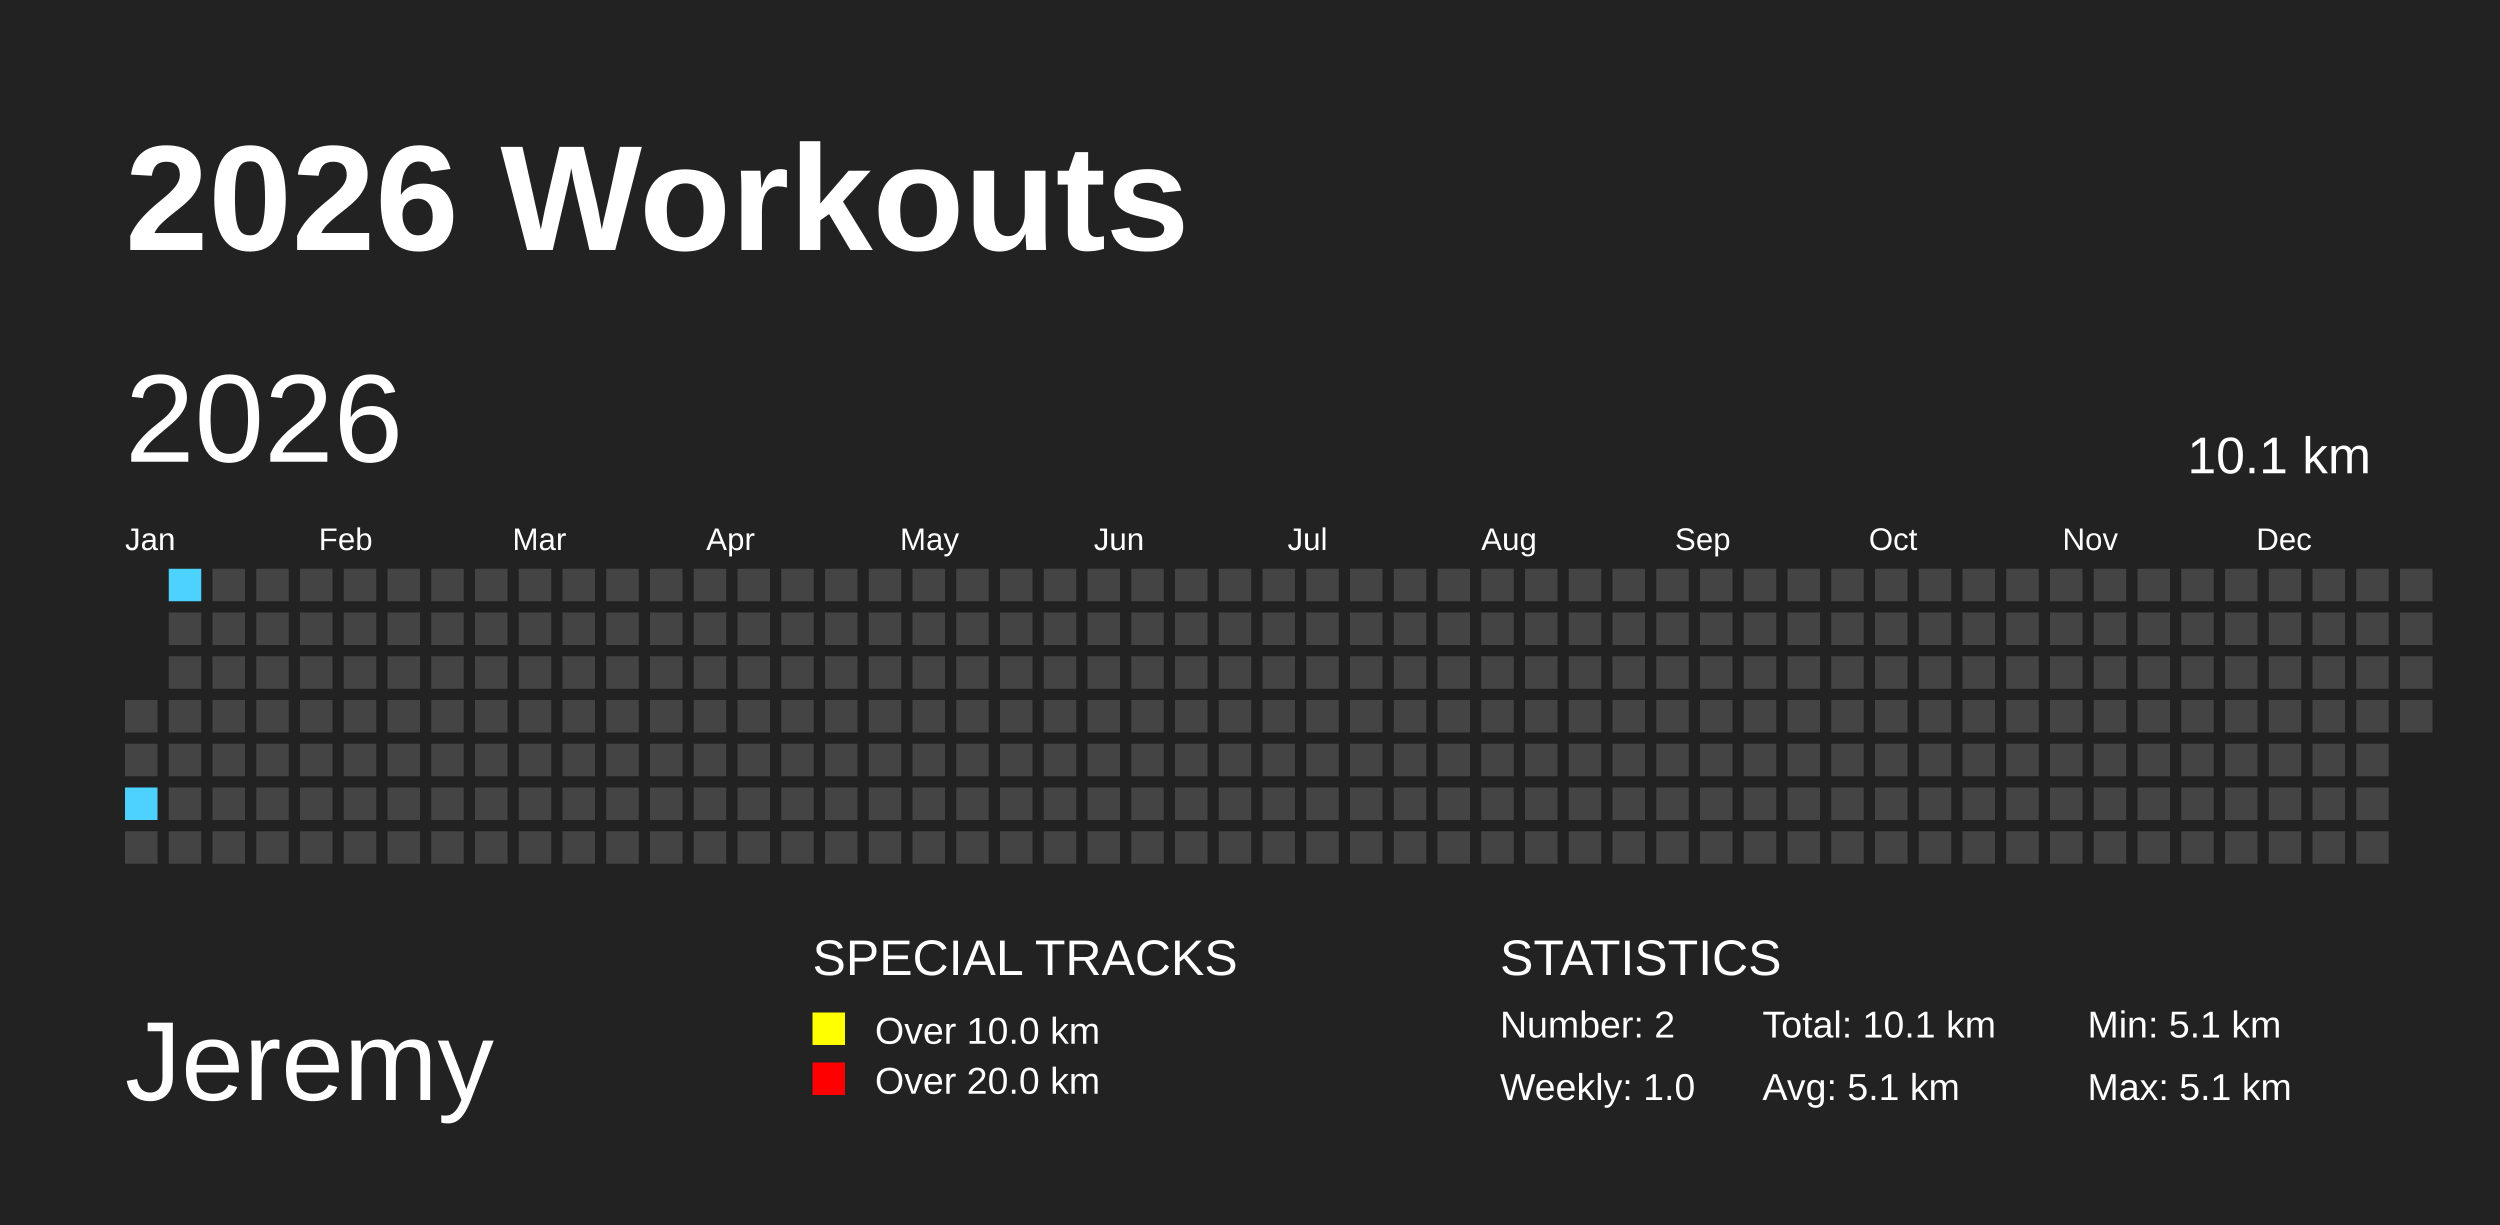
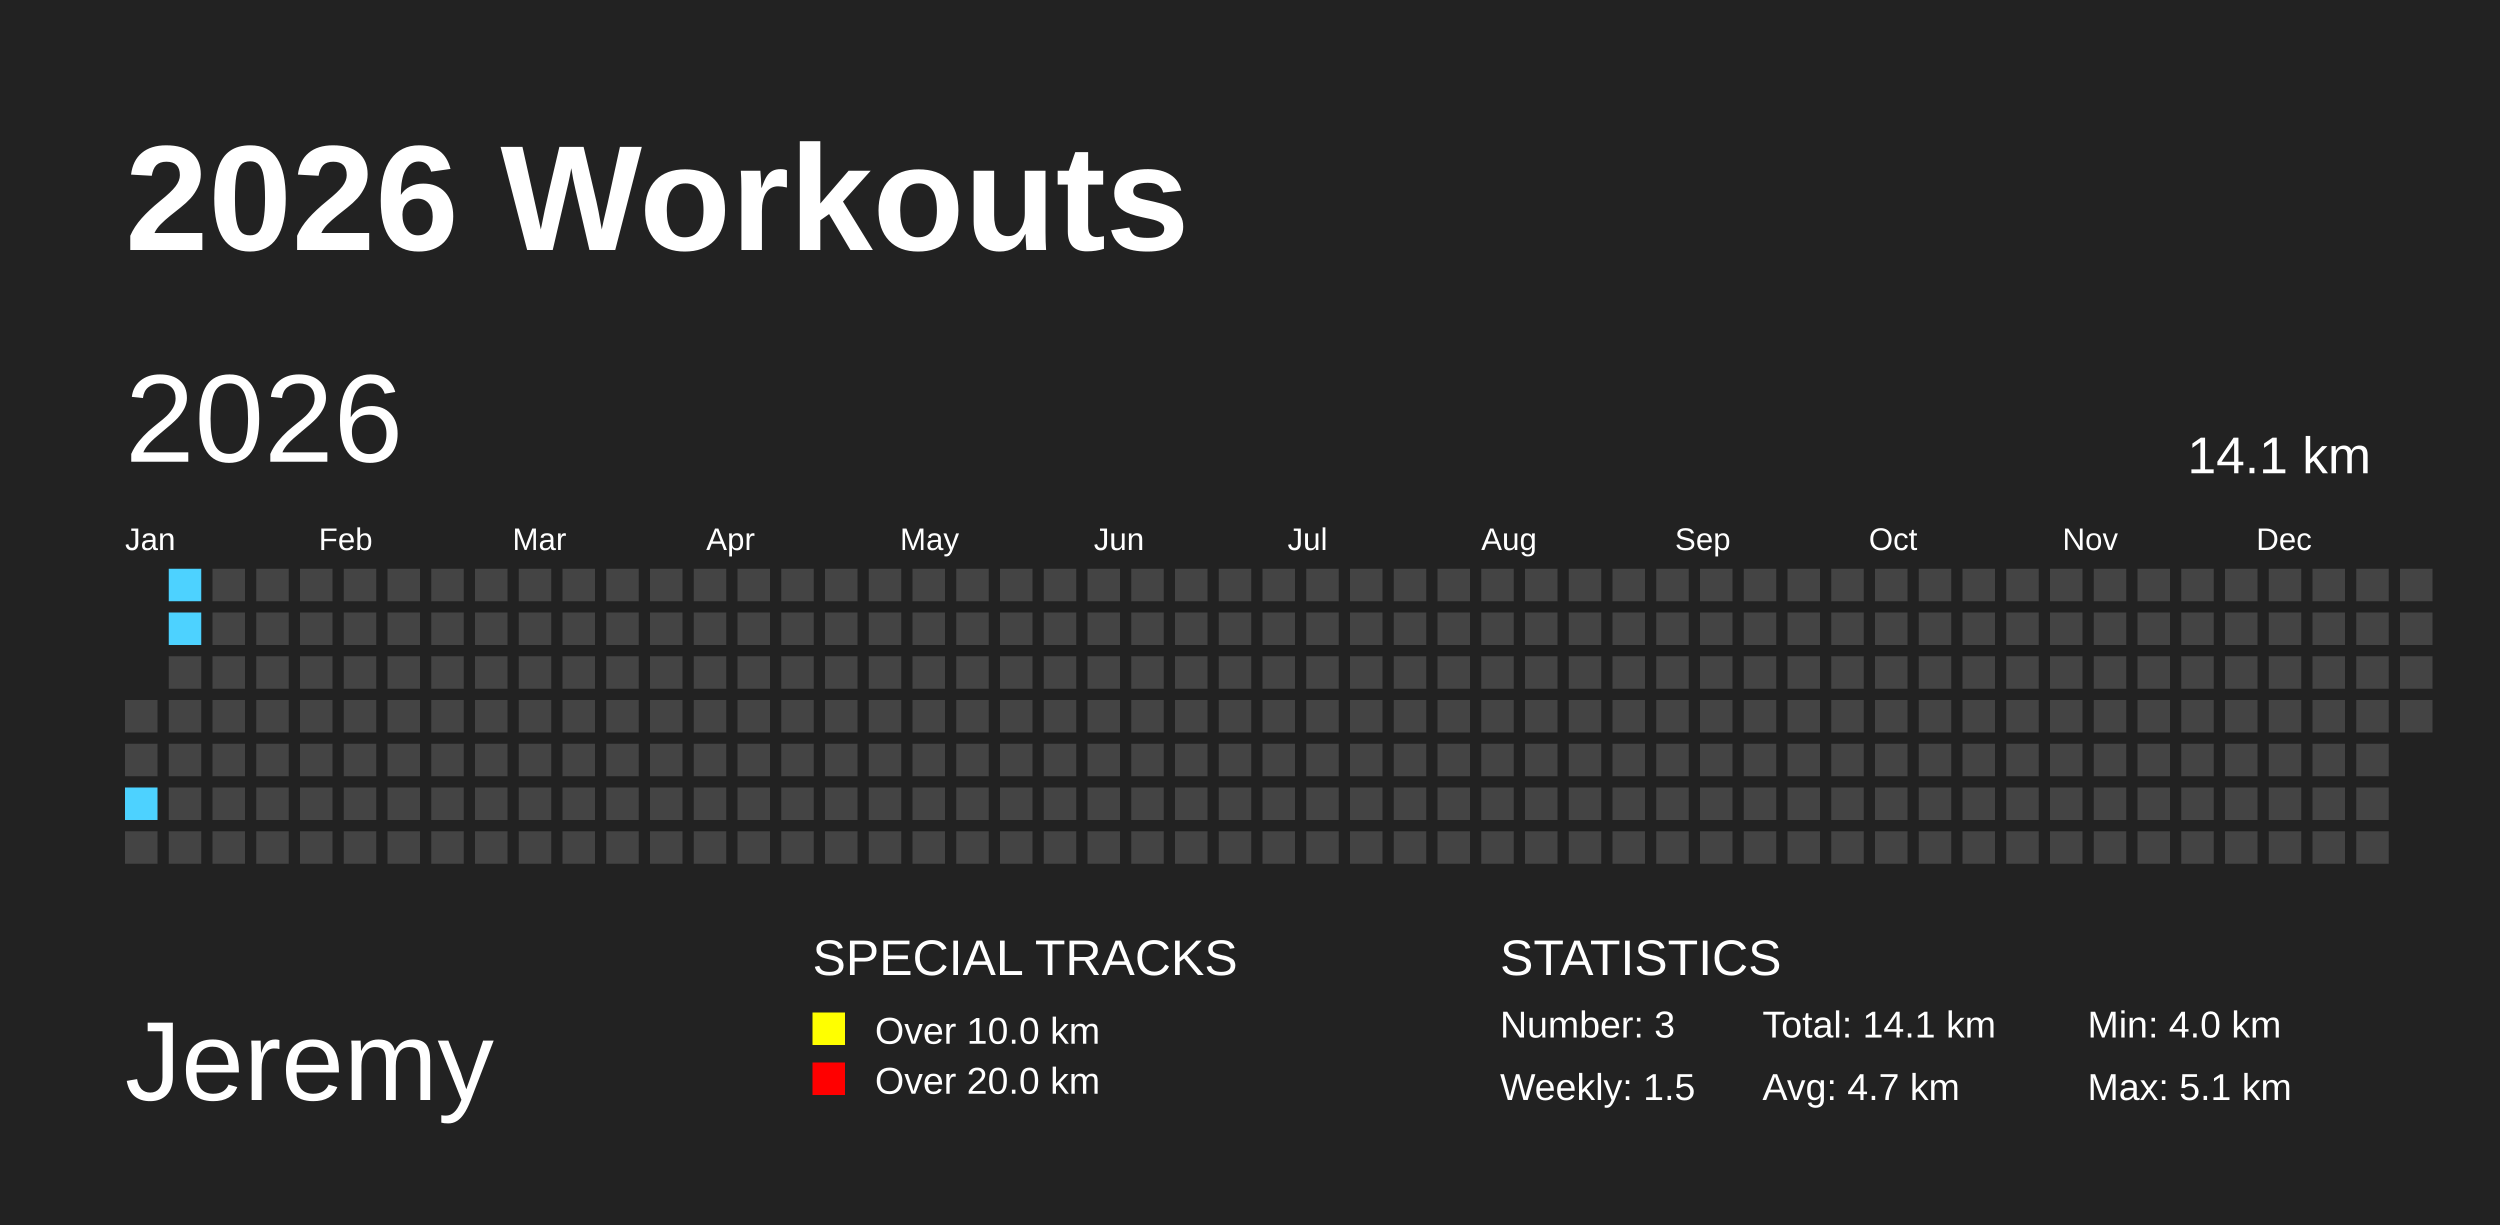
<svg xmlns="http://www.w3.org/2000/svg" baseProfile="full" height="98mm" version="1.1" viewBox="0,0,200,98" width="200mm">
  <defs />
  <rect fill="#222222" height="98" width="200" x="0" y="0" />
  <text fill="#FFFFFF" style="font-size:12px; font-family:Arial; font-weight:bold;" x="10" y="20">2026 Workouts</text>
  <text fill="#FFFFFF" style="font-size:9px; font-family:Arial" x="10" y="88">Jeremy</text>
  <text fill="#FFFFFF" style="font-size:4px; font-family:Arial" x="65" y="78">SPECIAL TRACKS</text>
  <rect fill="yellow" height="2.6" width="2.6" x="65" y="81" />
  <text fill="#FFFFFF" style="font-size:3px; font-family:Arial" x="70" y="83.5">Over 10.0 km</text>
  <rect fill="red" height="2.6" width="2.6" x="65" y="85" />
  <text fill="#FFFFFF" style="font-size:3px; font-family:Arial" x="70" y="87.5">Over 20.0 km</text>
  <text fill="#FFFFFF" style="font-size:4px; font-family:Arial" x="120" y="78">STATISTICS</text>
-   <text fill="#FFFFFF" style="font-size:3px; font-family:Arial" x="120" y="83">Number: 2</text>
-   <text fill="#FFFFFF" style="font-size:3px; font-family:Arial" x="120" y="88">Weekly: 1.0</text>
-   <text fill="#FFFFFF" style="font-size:3px; font-family:Arial" x="141" y="83">Total: 10.1 km</text>
-   <text fill="#FFFFFF" style="font-size:3px; font-family:Arial" x="141" y="88">Avg: 5.1 km</text>
-   <text fill="#FFFFFF" style="font-size:3px; font-family:Arial" x="167" y="83">Min: 5.1 km</text>
+   <text fill="#FFFFFF" style="font-size:3px; font-family:Arial" x="120" y="83">Number: 3</text>
+   <text fill="#FFFFFF" style="font-size:3px; font-family:Arial" x="120" y="88">Weekly: 1.5</text>
+   <text fill="#FFFFFF" style="font-size:3px; font-family:Arial" x="141" y="83">Total: 14.1 km</text>
+   <text fill="#FFFFFF" style="font-size:3px; font-family:Arial" x="141" y="88">Avg: 4.7 km</text>
+   <text fill="#FFFFFF" style="font-size:3px; font-family:Arial" x="167" y="83">Min: 4.0 km</text>
  <text fill="#FFFFFF" style="font-size:3px; font-family:Arial" x="167" y="88">Max: 5.1 km</text>
  <text dominant-baseline="hanging" fill="#FFFFFF" style="font-size:10.0px; font-family:Arial;" x="10" y="30">2026</text>
-   <text dominant-baseline="hanging" fill="#FFFFFF" style="font-size:4.125px; font-family:Arial;" x="175" y="35">10.1 km</text>
+   <text dominant-baseline="hanging" fill="#FFFFFF" style="font-size:4.125px; font-family:Arial;" x="175" y="35">14.1 km</text>
  <text fill="#FFFFFF" style="font-size:2.5px; font-family:Arial" x="10.0" y="44">Jan</text>
  <text fill="#FFFFFF" style="font-size:2.5px; font-family:Arial" x="25.5" y="44">Feb</text>
  <text fill="#FFFFFF" style="font-size:2.5px; font-family:Arial" x="41.0" y="44">Mar</text>
  <text fill="#FFFFFF" style="font-size:2.5px; font-family:Arial" x="56.5" y="44">Apr</text>
  <text fill="#FFFFFF" style="font-size:2.5px; font-family:Arial" x="72.0" y="44">May</text>
  <text fill="#FFFFFF" style="font-size:2.5px; font-family:Arial" x="87.5" y="44">Jun</text>
  <text fill="#FFFFFF" style="font-size:2.5px; font-family:Arial" x="103.0" y="44">Jul</text>
  <text fill="#FFFFFF" style="font-size:2.5px; font-family:Arial" x="118.5" y="44">Aug</text>
  <text fill="#FFFFFF" style="font-size:2.5px; font-family:Arial" x="134.0" y="44">Sep</text>
  <text fill="#FFFFFF" style="font-size:2.5px; font-family:Arial" x="149.5" y="44">Oct</text>
  <text fill="#FFFFFF" style="font-size:2.5px; font-family:Arial" x="165.0" y="44">Nov</text>
  <text fill="#FFFFFF" style="font-size:2.5px; font-family:Arial" x="180.5" y="44">Dec</text>
  <rect fill="#444444" height="2.6" width="2.6" x="10.0" y="56.0" />
  <rect fill="#444444" height="2.6" width="2.6" x="10.0" y="59.5" />
  <rect fill="#4DD2FF" height="2.6" width="2.6" x="10.0" y="63.0" />
  <rect fill="#444444" height="2.6" width="2.6" x="10.0" y="66.5" />
  <rect fill="#4DD2FF" height="2.6" width="2.6" x="13.5" y="45.5" />
-   <rect fill="#444444" height="2.6" width="2.6" x="13.5" y="49.0" />
+   <rect fill="#4DD2FF" height="2.6" width="2.6" x="13.5" y="49.0" />
  <rect fill="#444444" height="2.6" width="2.6" x="13.5" y="52.5" />
  <rect fill="#444444" height="2.6" width="2.6" x="13.5" y="56.0" />
  <rect fill="#444444" height="2.6" width="2.6" x="13.5" y="59.5" />
  <rect fill="#444444" height="2.6" width="2.6" x="13.5" y="63.0" />
  <rect fill="#444444" height="2.6" width="2.6" x="13.5" y="66.5" />
  <rect fill="#444444" height="2.6" width="2.6" x="17.0" y="45.5" />
  <rect fill="#444444" height="2.6" width="2.6" x="17.0" y="49.0" />
  <rect fill="#444444" height="2.6" width="2.6" x="17.0" y="52.5" />
  <rect fill="#444444" height="2.6" width="2.6" x="17.0" y="56.0" />
  <rect fill="#444444" height="2.6" width="2.6" x="17.0" y="59.5" />
  <rect fill="#444444" height="2.6" width="2.6" x="17.0" y="63.0" />
  <rect fill="#444444" height="2.6" width="2.6" x="17.0" y="66.5" />
  <rect fill="#444444" height="2.6" width="2.6" x="20.5" y="45.5" />
  <rect fill="#444444" height="2.6" width="2.6" x="20.5" y="49.0" />
  <rect fill="#444444" height="2.6" width="2.6" x="20.5" y="52.5" />
  <rect fill="#444444" height="2.6" width="2.6" x="20.5" y="56.0" />
  <rect fill="#444444" height="2.6" width="2.6" x="20.5" y="59.5" />
  <rect fill="#444444" height="2.6" width="2.6" x="20.5" y="63.0" />
  <rect fill="#444444" height="2.6" width="2.6" x="20.5" y="66.5" />
  <rect fill="#444444" height="2.6" width="2.6" x="24.0" y="45.5" />
  <rect fill="#444444" height="2.6" width="2.6" x="24.0" y="49.0" />
  <rect fill="#444444" height="2.6" width="2.6" x="24.0" y="52.5" />
  <rect fill="#444444" height="2.6" width="2.6" x="24.0" y="56.0" />
  <rect fill="#444444" height="2.6" width="2.6" x="24.0" y="59.5" />
  <rect fill="#444444" height="2.6" width="2.6" x="24.0" y="63.0" />
  <rect fill="#444444" height="2.6" width="2.6" x="24.0" y="66.5" />
  <rect fill="#444444" height="2.6" width="2.6" x="27.5" y="45.5" />
  <rect fill="#444444" height="2.6" width="2.6" x="27.5" y="49.0" />
  <rect fill="#444444" height="2.6" width="2.6" x="27.5" y="52.5" />
  <rect fill="#444444" height="2.6" width="2.6" x="27.5" y="56.0" />
  <rect fill="#444444" height="2.6" width="2.6" x="27.5" y="59.5" />
  <rect fill="#444444" height="2.6" width="2.6" x="27.5" y="63.0" />
  <rect fill="#444444" height="2.6" width="2.6" x="27.5" y="66.5" />
  <rect fill="#444444" height="2.6" width="2.6" x="31.0" y="45.5" />
  <rect fill="#444444" height="2.6" width="2.6" x="31.0" y="49.0" />
  <rect fill="#444444" height="2.6" width="2.6" x="31.0" y="52.5" />
  <rect fill="#444444" height="2.6" width="2.6" x="31.0" y="56.0" />
  <rect fill="#444444" height="2.6" width="2.6" x="31.0" y="59.5" />
  <rect fill="#444444" height="2.6" width="2.6" x="31.0" y="63.0" />
  <rect fill="#444444" height="2.6" width="2.6" x="31.0" y="66.5" />
  <rect fill="#444444" height="2.6" width="2.6" x="34.5" y="45.5" />
  <rect fill="#444444" height="2.6" width="2.6" x="34.5" y="49.0" />
  <rect fill="#444444" height="2.6" width="2.6" x="34.5" y="52.5" />
  <rect fill="#444444" height="2.6" width="2.6" x="34.5" y="56.0" />
  <rect fill="#444444" height="2.6" width="2.6" x="34.5" y="59.5" />
  <rect fill="#444444" height="2.6" width="2.6" x="34.5" y="63.0" />
  <rect fill="#444444" height="2.6" width="2.6" x="34.5" y="66.5" />
  <rect fill="#444444" height="2.6" width="2.6" x="38.0" y="45.5" />
  <rect fill="#444444" height="2.6" width="2.6" x="38.0" y="49.0" />
  <rect fill="#444444" height="2.6" width="2.6" x="38.0" y="52.5" />
  <rect fill="#444444" height="2.6" width="2.6" x="38.0" y="56.0" />
  <rect fill="#444444" height="2.6" width="2.6" x="38.0" y="59.5" />
  <rect fill="#444444" height="2.6" width="2.6" x="38.0" y="63.0" />
  <rect fill="#444444" height="2.6" width="2.6" x="38.0" y="66.5" />
  <rect fill="#444444" height="2.6" width="2.6" x="41.5" y="45.5" />
  <rect fill="#444444" height="2.6" width="2.6" x="41.5" y="49.0" />
  <rect fill="#444444" height="2.6" width="2.6" x="41.5" y="52.5" />
  <rect fill="#444444" height="2.6" width="2.6" x="41.5" y="56.0" />
  <rect fill="#444444" height="2.6" width="2.6" x="41.5" y="59.5" />
  <rect fill="#444444" height="2.6" width="2.6" x="41.5" y="63.0" />
  <rect fill="#444444" height="2.6" width="2.6" x="41.5" y="66.5" />
  <rect fill="#444444" height="2.6" width="2.6" x="45.0" y="45.5" />
  <rect fill="#444444" height="2.6" width="2.6" x="45.0" y="49.0" />
  <rect fill="#444444" height="2.6" width="2.6" x="45.0" y="52.5" />
  <rect fill="#444444" height="2.6" width="2.6" x="45.0" y="56.0" />
  <rect fill="#444444" height="2.6" width="2.6" x="45.0" y="59.5" />
  <rect fill="#444444" height="2.6" width="2.6" x="45.0" y="63.0" />
  <rect fill="#444444" height="2.6" width="2.6" x="45.0" y="66.5" />
  <rect fill="#444444" height="2.6" width="2.6" x="48.5" y="45.5" />
  <rect fill="#444444" height="2.6" width="2.6" x="48.5" y="49.0" />
  <rect fill="#444444" height="2.6" width="2.6" x="48.5" y="52.5" />
  <rect fill="#444444" height="2.6" width="2.6" x="48.5" y="56.0" />
  <rect fill="#444444" height="2.6" width="2.6" x="48.5" y="59.5" />
  <rect fill="#444444" height="2.6" width="2.6" x="48.5" y="63.0" />
  <rect fill="#444444" height="2.6" width="2.6" x="48.5" y="66.5" />
  <rect fill="#444444" height="2.6" width="2.6" x="52.0" y="45.5" />
  <rect fill="#444444" height="2.6" width="2.6" x="52.0" y="49.0" />
  <rect fill="#444444" height="2.6" width="2.6" x="52.0" y="52.5" />
  <rect fill="#444444" height="2.6" width="2.6" x="52.0" y="56.0" />
  <rect fill="#444444" height="2.6" width="2.6" x="52.0" y="59.5" />
  <rect fill="#444444" height="2.6" width="2.6" x="52.0" y="63.0" />
  <rect fill="#444444" height="2.6" width="2.6" x="52.0" y="66.5" />
  <rect fill="#444444" height="2.6" width="2.6" x="55.5" y="45.5" />
  <rect fill="#444444" height="2.6" width="2.6" x="55.5" y="49.0" />
  <rect fill="#444444" height="2.6" width="2.6" x="55.5" y="52.5" />
  <rect fill="#444444" height="2.6" width="2.6" x="55.5" y="56.0" />
  <rect fill="#444444" height="2.6" width="2.6" x="55.5" y="59.5" />
  <rect fill="#444444" height="2.6" width="2.6" x="55.5" y="63.0" />
  <rect fill="#444444" height="2.6" width="2.6" x="55.5" y="66.5" />
  <rect fill="#444444" height="2.6" width="2.6" x="59.0" y="45.5" />
  <rect fill="#444444" height="2.6" width="2.6" x="59.0" y="49.0" />
  <rect fill="#444444" height="2.6" width="2.6" x="59.0" y="52.5" />
  <rect fill="#444444" height="2.6" width="2.6" x="59.0" y="56.0" />
  <rect fill="#444444" height="2.6" width="2.6" x="59.0" y="59.5" />
  <rect fill="#444444" height="2.6" width="2.6" x="59.0" y="63.0" />
  <rect fill="#444444" height="2.6" width="2.6" x="59.0" y="66.5" />
  <rect fill="#444444" height="2.6" width="2.6" x="62.5" y="45.5" />
  <rect fill="#444444" height="2.6" width="2.6" x="62.5" y="49.0" />
  <rect fill="#444444" height="2.6" width="2.6" x="62.5" y="52.5" />
  <rect fill="#444444" height="2.6" width="2.6" x="62.5" y="56.0" />
  <rect fill="#444444" height="2.6" width="2.6" x="62.5" y="59.5" />
  <rect fill="#444444" height="2.6" width="2.6" x="62.5" y="63.0" />
  <rect fill="#444444" height="2.6" width="2.6" x="62.5" y="66.5" />
  <rect fill="#444444" height="2.6" width="2.6" x="66.0" y="45.5" />
  <rect fill="#444444" height="2.6" width="2.6" x="66.0" y="49.0" />
  <rect fill="#444444" height="2.6" width="2.6" x="66.0" y="52.5" />
  <rect fill="#444444" height="2.6" width="2.6" x="66.0" y="56.0" />
  <rect fill="#444444" height="2.6" width="2.6" x="66.0" y="59.5" />
  <rect fill="#444444" height="2.6" width="2.6" x="66.0" y="63.0" />
  <rect fill="#444444" height="2.6" width="2.6" x="66.0" y="66.5" />
  <rect fill="#444444" height="2.6" width="2.6" x="69.5" y="45.5" />
  <rect fill="#444444" height="2.6" width="2.6" x="69.5" y="49.0" />
  <rect fill="#444444" height="2.6" width="2.6" x="69.5" y="52.5" />
  <rect fill="#444444" height="2.6" width="2.6" x="69.5" y="56.0" />
  <rect fill="#444444" height="2.6" width="2.6" x="69.5" y="59.5" />
  <rect fill="#444444" height="2.6" width="2.6" x="69.5" y="63.0" />
  <rect fill="#444444" height="2.6" width="2.6" x="69.5" y="66.5" />
  <rect fill="#444444" height="2.6" width="2.6" x="73.0" y="45.5" />
  <rect fill="#444444" height="2.6" width="2.6" x="73.0" y="49.0" />
  <rect fill="#444444" height="2.6" width="2.6" x="73.0" y="52.5" />
  <rect fill="#444444" height="2.6" width="2.6" x="73.0" y="56.0" />
  <rect fill="#444444" height="2.6" width="2.6" x="73.0" y="59.5" />
  <rect fill="#444444" height="2.6" width="2.6" x="73.0" y="63.0" />
  <rect fill="#444444" height="2.6" width="2.6" x="73.0" y="66.5" />
  <rect fill="#444444" height="2.6" width="2.6" x="76.5" y="45.5" />
  <rect fill="#444444" height="2.6" width="2.6" x="76.5" y="49.0" />
  <rect fill="#444444" height="2.6" width="2.6" x="76.5" y="52.5" />
  <rect fill="#444444" height="2.6" width="2.6" x="76.5" y="56.0" />
  <rect fill="#444444" height="2.6" width="2.6" x="76.5" y="59.5" />
  <rect fill="#444444" height="2.6" width="2.6" x="76.5" y="63.0" />
  <rect fill="#444444" height="2.6" width="2.6" x="76.5" y="66.5" />
  <rect fill="#444444" height="2.6" width="2.6" x="80.0" y="45.5" />
  <rect fill="#444444" height="2.6" width="2.6" x="80.0" y="49.0" />
  <rect fill="#444444" height="2.6" width="2.6" x="80.0" y="52.5" />
  <rect fill="#444444" height="2.6" width="2.6" x="80.0" y="56.0" />
  <rect fill="#444444" height="2.6" width="2.6" x="80.0" y="59.5" />
  <rect fill="#444444" height="2.6" width="2.6" x="80.0" y="63.0" />
  <rect fill="#444444" height="2.6" width="2.6" x="80.0" y="66.5" />
  <rect fill="#444444" height="2.6" width="2.6" x="83.5" y="45.5" />
  <rect fill="#444444" height="2.6" width="2.6" x="83.5" y="49.0" />
  <rect fill="#444444" height="2.6" width="2.6" x="83.5" y="52.5" />
  <rect fill="#444444" height="2.6" width="2.6" x="83.5" y="56.0" />
  <rect fill="#444444" height="2.6" width="2.6" x="83.5" y="59.5" />
  <rect fill="#444444" height="2.6" width="2.6" x="83.5" y="63.0" />
  <rect fill="#444444" height="2.6" width="2.6" x="83.5" y="66.5" />
  <rect fill="#444444" height="2.6" width="2.6" x="87.0" y="45.5" />
  <rect fill="#444444" height="2.6" width="2.6" x="87.0" y="49.0" />
  <rect fill="#444444" height="2.6" width="2.6" x="87.0" y="52.5" />
  <rect fill="#444444" height="2.6" width="2.6" x="87.0" y="56.0" />
  <rect fill="#444444" height="2.6" width="2.6" x="87.0" y="59.5" />
  <rect fill="#444444" height="2.6" width="2.6" x="87.0" y="63.0" />
  <rect fill="#444444" height="2.6" width="2.6" x="87.0" y="66.5" />
  <rect fill="#444444" height="2.6" width="2.6" x="90.5" y="45.5" />
  <rect fill="#444444" height="2.6" width="2.6" x="90.5" y="49.0" />
  <rect fill="#444444" height="2.6" width="2.6" x="90.5" y="52.5" />
  <rect fill="#444444" height="2.6" width="2.6" x="90.5" y="56.0" />
  <rect fill="#444444" height="2.6" width="2.6" x="90.5" y="59.5" />
  <rect fill="#444444" height="2.6" width="2.6" x="90.5" y="63.0" />
  <rect fill="#444444" height="2.6" width="2.6" x="90.5" y="66.5" />
  <rect fill="#444444" height="2.6" width="2.6" x="94.0" y="45.5" />
  <rect fill="#444444" height="2.6" width="2.6" x="94.0" y="49.0" />
  <rect fill="#444444" height="2.6" width="2.6" x="94.0" y="52.5" />
  <rect fill="#444444" height="2.6" width="2.6" x="94.0" y="56.0" />
  <rect fill="#444444" height="2.6" width="2.6" x="94.0" y="59.5" />
  <rect fill="#444444" height="2.6" width="2.6" x="94.0" y="63.0" />
  <rect fill="#444444" height="2.6" width="2.6" x="94.0" y="66.5" />
  <rect fill="#444444" height="2.6" width="2.6" x="97.5" y="45.5" />
  <rect fill="#444444" height="2.6" width="2.6" x="97.5" y="49.0" />
  <rect fill="#444444" height="2.6" width="2.6" x="97.5" y="52.5" />
  <rect fill="#444444" height="2.6" width="2.6" x="97.5" y="56.0" />
  <rect fill="#444444" height="2.6" width="2.6" x="97.5" y="59.5" />
  <rect fill="#444444" height="2.6" width="2.6" x="97.5" y="63.0" />
  <rect fill="#444444" height="2.6" width="2.6" x="97.5" y="66.5" />
  <rect fill="#444444" height="2.6" width="2.6" x="101.0" y="45.5" />
  <rect fill="#444444" height="2.6" width="2.6" x="101.0" y="49.0" />
  <rect fill="#444444" height="2.6" width="2.6" x="101.0" y="52.5" />
  <rect fill="#444444" height="2.6" width="2.6" x="101.0" y="56.0" />
  <rect fill="#444444" height="2.6" width="2.6" x="101.0" y="59.5" />
  <rect fill="#444444" height="2.6" width="2.6" x="101.0" y="63.0" />
  <rect fill="#444444" height="2.6" width="2.6" x="101.0" y="66.5" />
  <rect fill="#444444" height="2.6" width="2.6" x="104.5" y="45.5" />
  <rect fill="#444444" height="2.6" width="2.6" x="104.5" y="49.0" />
  <rect fill="#444444" height="2.6" width="2.6" x="104.5" y="52.5" />
  <rect fill="#444444" height="2.6" width="2.6" x="104.5" y="56.0" />
  <rect fill="#444444" height="2.6" width="2.6" x="104.5" y="59.5" />
  <rect fill="#444444" height="2.6" width="2.6" x="104.5" y="63.0" />
  <rect fill="#444444" height="2.6" width="2.6" x="104.5" y="66.5" />
  <rect fill="#444444" height="2.6" width="2.6" x="108.0" y="45.5" />
  <rect fill="#444444" height="2.6" width="2.6" x="108.0" y="49.0" />
  <rect fill="#444444" height="2.6" width="2.6" x="108.0" y="52.5" />
  <rect fill="#444444" height="2.6" width="2.6" x="108.0" y="56.0" />
  <rect fill="#444444" height="2.6" width="2.6" x="108.0" y="59.5" />
  <rect fill="#444444" height="2.6" width="2.6" x="108.0" y="63.0" />
  <rect fill="#444444" height="2.6" width="2.6" x="108.0" y="66.5" />
  <rect fill="#444444" height="2.6" width="2.6" x="111.5" y="45.5" />
  <rect fill="#444444" height="2.6" width="2.6" x="111.5" y="49.0" />
  <rect fill="#444444" height="2.6" width="2.6" x="111.5" y="52.5" />
  <rect fill="#444444" height="2.6" width="2.6" x="111.5" y="56.0" />
  <rect fill="#444444" height="2.6" width="2.6" x="111.5" y="59.5" />
  <rect fill="#444444" height="2.6" width="2.6" x="111.5" y="63.0" />
  <rect fill="#444444" height="2.6" width="2.6" x="111.5" y="66.5" />
  <rect fill="#444444" height="2.6" width="2.6" x="115.0" y="45.5" />
  <rect fill="#444444" height="2.6" width="2.6" x="115.0" y="49.0" />
  <rect fill="#444444" height="2.6" width="2.6" x="115.0" y="52.5" />
  <rect fill="#444444" height="2.6" width="2.6" x="115.0" y="56.0" />
  <rect fill="#444444" height="2.6" width="2.6" x="115.0" y="59.5" />
  <rect fill="#444444" height="2.6" width="2.6" x="115.0" y="63.0" />
  <rect fill="#444444" height="2.6" width="2.6" x="115.0" y="66.5" />
  <rect fill="#444444" height="2.6" width="2.6" x="118.5" y="45.5" />
  <rect fill="#444444" height="2.6" width="2.6" x="118.5" y="49.0" />
  <rect fill="#444444" height="2.6" width="2.6" x="118.5" y="52.5" />
  <rect fill="#444444" height="2.6" width="2.6" x="118.5" y="56.0" />
  <rect fill="#444444" height="2.6" width="2.6" x="118.5" y="59.5" />
  <rect fill="#444444" height="2.6" width="2.6" x="118.5" y="63.0" />
  <rect fill="#444444" height="2.6" width="2.6" x="118.5" y="66.5" />
  <rect fill="#444444" height="2.6" width="2.6" x="122.0" y="45.5" />
  <rect fill="#444444" height="2.6" width="2.6" x="122.0" y="49.0" />
  <rect fill="#444444" height="2.6" width="2.6" x="122.0" y="52.5" />
  <rect fill="#444444" height="2.6" width="2.6" x="122.0" y="56.0" />
  <rect fill="#444444" height="2.6" width="2.6" x="122.0" y="59.5" />
  <rect fill="#444444" height="2.6" width="2.6" x="122.0" y="63.0" />
  <rect fill="#444444" height="2.6" width="2.6" x="122.0" y="66.5" />
  <rect fill="#444444" height="2.6" width="2.6" x="125.5" y="45.5" />
  <rect fill="#444444" height="2.6" width="2.6" x="125.5" y="49.0" />
  <rect fill="#444444" height="2.6" width="2.6" x="125.5" y="52.5" />
  <rect fill="#444444" height="2.6" width="2.6" x="125.5" y="56.0" />
  <rect fill="#444444" height="2.6" width="2.6" x="125.5" y="59.5" />
  <rect fill="#444444" height="2.6" width="2.6" x="125.5" y="63.0" />
  <rect fill="#444444" height="2.6" width="2.6" x="125.5" y="66.5" />
  <rect fill="#444444" height="2.6" width="2.6" x="129.0" y="45.5" />
  <rect fill="#444444" height="2.6" width="2.6" x="129.0" y="49.0" />
  <rect fill="#444444" height="2.6" width="2.6" x="129.0" y="52.5" />
  <rect fill="#444444" height="2.6" width="2.6" x="129.0" y="56.0" />
  <rect fill="#444444" height="2.6" width="2.6" x="129.0" y="59.5" />
  <rect fill="#444444" height="2.6" width="2.6" x="129.0" y="63.0" />
  <rect fill="#444444" height="2.6" width="2.6" x="129.0" y="66.5" />
  <rect fill="#444444" height="2.6" width="2.6" x="132.5" y="45.5" />
  <rect fill="#444444" height="2.6" width="2.6" x="132.5" y="49.0" />
  <rect fill="#444444" height="2.6" width="2.6" x="132.5" y="52.5" />
  <rect fill="#444444" height="2.6" width="2.6" x="132.5" y="56.0" />
  <rect fill="#444444" height="2.6" width="2.6" x="132.5" y="59.5" />
  <rect fill="#444444" height="2.6" width="2.6" x="132.5" y="63.0" />
  <rect fill="#444444" height="2.6" width="2.6" x="132.5" y="66.5" />
  <rect fill="#444444" height="2.6" width="2.6" x="136.0" y="45.5" />
  <rect fill="#444444" height="2.6" width="2.6" x="136.0" y="49.0" />
  <rect fill="#444444" height="2.6" width="2.6" x="136.0" y="52.5" />
  <rect fill="#444444" height="2.6" width="2.6" x="136.0" y="56.0" />
  <rect fill="#444444" height="2.6" width="2.6" x="136.0" y="59.5" />
  <rect fill="#444444" height="2.6" width="2.6" x="136.0" y="63.0" />
  <rect fill="#444444" height="2.6" width="2.6" x="136.0" y="66.5" />
  <rect fill="#444444" height="2.6" width="2.6" x="139.5" y="45.5" />
  <rect fill="#444444" height="2.6" width="2.6" x="139.5" y="49.0" />
  <rect fill="#444444" height="2.6" width="2.6" x="139.5" y="52.5" />
  <rect fill="#444444" height="2.6" width="2.6" x="139.5" y="56.0" />
  <rect fill="#444444" height="2.6" width="2.6" x="139.5" y="59.5" />
  <rect fill="#444444" height="2.6" width="2.6" x="139.5" y="63.0" />
  <rect fill="#444444" height="2.6" width="2.6" x="139.5" y="66.5" />
  <rect fill="#444444" height="2.6" width="2.6" x="143.0" y="45.5" />
  <rect fill="#444444" height="2.6" width="2.6" x="143.0" y="49.0" />
  <rect fill="#444444" height="2.6" width="2.6" x="143.0" y="52.5" />
  <rect fill="#444444" height="2.6" width="2.6" x="143.0" y="56.0" />
  <rect fill="#444444" height="2.6" width="2.6" x="143.0" y="59.5" />
  <rect fill="#444444" height="2.6" width="2.6" x="143.0" y="63.0" />
  <rect fill="#444444" height="2.6" width="2.6" x="143.0" y="66.5" />
  <rect fill="#444444" height="2.6" width="2.6" x="146.5" y="45.5" />
  <rect fill="#444444" height="2.6" width="2.6" x="146.5" y="49.0" />
  <rect fill="#444444" height="2.6" width="2.6" x="146.5" y="52.5" />
  <rect fill="#444444" height="2.6" width="2.6" x="146.5" y="56.0" />
  <rect fill="#444444" height="2.6" width="2.6" x="146.5" y="59.5" />
  <rect fill="#444444" height="2.6" width="2.6" x="146.5" y="63.0" />
  <rect fill="#444444" height="2.6" width="2.6" x="146.5" y="66.5" />
  <rect fill="#444444" height="2.6" width="2.6" x="150.0" y="45.5" />
  <rect fill="#444444" height="2.6" width="2.6" x="150.0" y="49.0" />
  <rect fill="#444444" height="2.6" width="2.6" x="150.0" y="52.5" />
  <rect fill="#444444" height="2.6" width="2.6" x="150.0" y="56.0" />
  <rect fill="#444444" height="2.6" width="2.6" x="150.0" y="59.5" />
  <rect fill="#444444" height="2.6" width="2.6" x="150.0" y="63.0" />
  <rect fill="#444444" height="2.6" width="2.6" x="150.0" y="66.5" />
  <rect fill="#444444" height="2.6" width="2.6" x="153.5" y="45.5" />
  <rect fill="#444444" height="2.6" width="2.6" x="153.5" y="49.0" />
  <rect fill="#444444" height="2.6" width="2.6" x="153.5" y="52.5" />
  <rect fill="#444444" height="2.6" width="2.6" x="153.5" y="56.0" />
  <rect fill="#444444" height="2.6" width="2.6" x="153.5" y="59.5" />
  <rect fill="#444444" height="2.6" width="2.6" x="153.5" y="63.0" />
  <rect fill="#444444" height="2.6" width="2.6" x="153.5" y="66.5" />
  <rect fill="#444444" height="2.6" width="2.6" x="157.0" y="45.5" />
  <rect fill="#444444" height="2.6" width="2.6" x="157.0" y="49.0" />
  <rect fill="#444444" height="2.6" width="2.6" x="157.0" y="52.5" />
  <rect fill="#444444" height="2.6" width="2.6" x="157.0" y="56.0" />
  <rect fill="#444444" height="2.6" width="2.6" x="157.0" y="59.5" />
  <rect fill="#444444" height="2.6" width="2.6" x="157.0" y="63.0" />
  <rect fill="#444444" height="2.6" width="2.6" x="157.0" y="66.5" />
  <rect fill="#444444" height="2.6" width="2.6" x="160.5" y="45.5" />
  <rect fill="#444444" height="2.6" width="2.6" x="160.5" y="49.0" />
  <rect fill="#444444" height="2.6" width="2.6" x="160.5" y="52.5" />
  <rect fill="#444444" height="2.6" width="2.6" x="160.5" y="56.0" />
  <rect fill="#444444" height="2.6" width="2.6" x="160.5" y="59.5" />
  <rect fill="#444444" height="2.6" width="2.6" x="160.5" y="63.0" />
  <rect fill="#444444" height="2.6" width="2.6" x="160.5" y="66.5" />
  <rect fill="#444444" height="2.6" width="2.6" x="164.0" y="45.5" />
  <rect fill="#444444" height="2.6" width="2.6" x="164.0" y="49.0" />
  <rect fill="#444444" height="2.6" width="2.6" x="164.0" y="52.5" />
  <rect fill="#444444" height="2.6" width="2.6" x="164.0" y="56.0" />
  <rect fill="#444444" height="2.6" width="2.6" x="164.0" y="59.5" />
  <rect fill="#444444" height="2.6" width="2.6" x="164.0" y="63.0" />
  <rect fill="#444444" height="2.6" width="2.6" x="164.0" y="66.5" />
  <rect fill="#444444" height="2.6" width="2.6" x="167.5" y="45.5" />
  <rect fill="#444444" height="2.6" width="2.6" x="167.5" y="49.0" />
  <rect fill="#444444" height="2.6" width="2.6" x="167.5" y="52.5" />
  <rect fill="#444444" height="2.6" width="2.6" x="167.5" y="56.0" />
  <rect fill="#444444" height="2.6" width="2.6" x="167.5" y="59.5" />
  <rect fill="#444444" height="2.6" width="2.6" x="167.5" y="63.0" />
  <rect fill="#444444" height="2.6" width="2.6" x="167.5" y="66.5" />
  <rect fill="#444444" height="2.6" width="2.6" x="171.0" y="45.5" />
  <rect fill="#444444" height="2.6" width="2.6" x="171.0" y="49.0" />
  <rect fill="#444444" height="2.6" width="2.6" x="171.0" y="52.5" />
  <rect fill="#444444" height="2.6" width="2.6" x="171.0" y="56.0" />
  <rect fill="#444444" height="2.6" width="2.6" x="171.0" y="59.5" />
  <rect fill="#444444" height="2.6" width="2.6" x="171.0" y="63.0" />
  <rect fill="#444444" height="2.6" width="2.6" x="171.0" y="66.5" />
  <rect fill="#444444" height="2.6" width="2.6" x="174.5" y="45.5" />
  <rect fill="#444444" height="2.6" width="2.6" x="174.5" y="49.0" />
  <rect fill="#444444" height="2.6" width="2.6" x="174.5" y="52.5" />
  <rect fill="#444444" height="2.6" width="2.6" x="174.5" y="56.0" />
  <rect fill="#444444" height="2.6" width="2.6" x="174.5" y="59.5" />
  <rect fill="#444444" height="2.6" width="2.6" x="174.5" y="63.0" />
  <rect fill="#444444" height="2.6" width="2.6" x="174.5" y="66.5" />
  <rect fill="#444444" height="2.6" width="2.6" x="178.0" y="45.5" />
  <rect fill="#444444" height="2.6" width="2.6" x="178.0" y="49.0" />
  <rect fill="#444444" height="2.6" width="2.6" x="178.0" y="52.5" />
  <rect fill="#444444" height="2.6" width="2.6" x="178.0" y="56.0" />
  <rect fill="#444444" height="2.6" width="2.6" x="178.0" y="59.5" />
  <rect fill="#444444" height="2.6" width="2.6" x="178.0" y="63.0" />
  <rect fill="#444444" height="2.6" width="2.6" x="178.0" y="66.5" />
  <rect fill="#444444" height="2.6" width="2.6" x="181.5" y="45.5" />
  <rect fill="#444444" height="2.6" width="2.6" x="181.5" y="49.0" />
  <rect fill="#444444" height="2.6" width="2.6" x="181.5" y="52.5" />
  <rect fill="#444444" height="2.6" width="2.6" x="181.5" y="56.0" />
  <rect fill="#444444" height="2.6" width="2.6" x="181.5" y="59.5" />
  <rect fill="#444444" height="2.6" width="2.6" x="181.5" y="63.0" />
  <rect fill="#444444" height="2.6" width="2.6" x="181.5" y="66.5" />
  <rect fill="#444444" height="2.6" width="2.6" x="185.0" y="45.5" />
  <rect fill="#444444" height="2.6" width="2.6" x="185.0" y="49.0" />
  <rect fill="#444444" height="2.6" width="2.6" x="185.0" y="52.5" />
  <rect fill="#444444" height="2.6" width="2.6" x="185.0" y="56.0" />
  <rect fill="#444444" height="2.6" width="2.6" x="185.0" y="59.5" />
  <rect fill="#444444" height="2.6" width="2.6" x="185.0" y="63.0" />
  <rect fill="#444444" height="2.6" width="2.6" x="185.0" y="66.5" />
  <rect fill="#444444" height="2.6" width="2.6" x="188.5" y="45.5" />
  <rect fill="#444444" height="2.6" width="2.6" x="188.5" y="49.0" />
  <rect fill="#444444" height="2.6" width="2.6" x="188.5" y="52.5" />
  <rect fill="#444444" height="2.6" width="2.6" x="188.5" y="56.0" />
  <rect fill="#444444" height="2.6" width="2.6" x="188.5" y="59.5" />
  <rect fill="#444444" height="2.6" width="2.6" x="188.5" y="63.0" />
  <rect fill="#444444" height="2.6" width="2.6" x="188.5" y="66.5" />
  <rect fill="#444444" height="2.6" width="2.6" x="192.0" y="45.5" />
  <rect fill="#444444" height="2.6" width="2.6" x="192.0" y="49.0" />
  <rect fill="#444444" height="2.6" width="2.6" x="192.0" y="52.5" />
  <rect fill="#444444" height="2.6" width="2.6" x="192.0" y="56.0" />
</svg>
